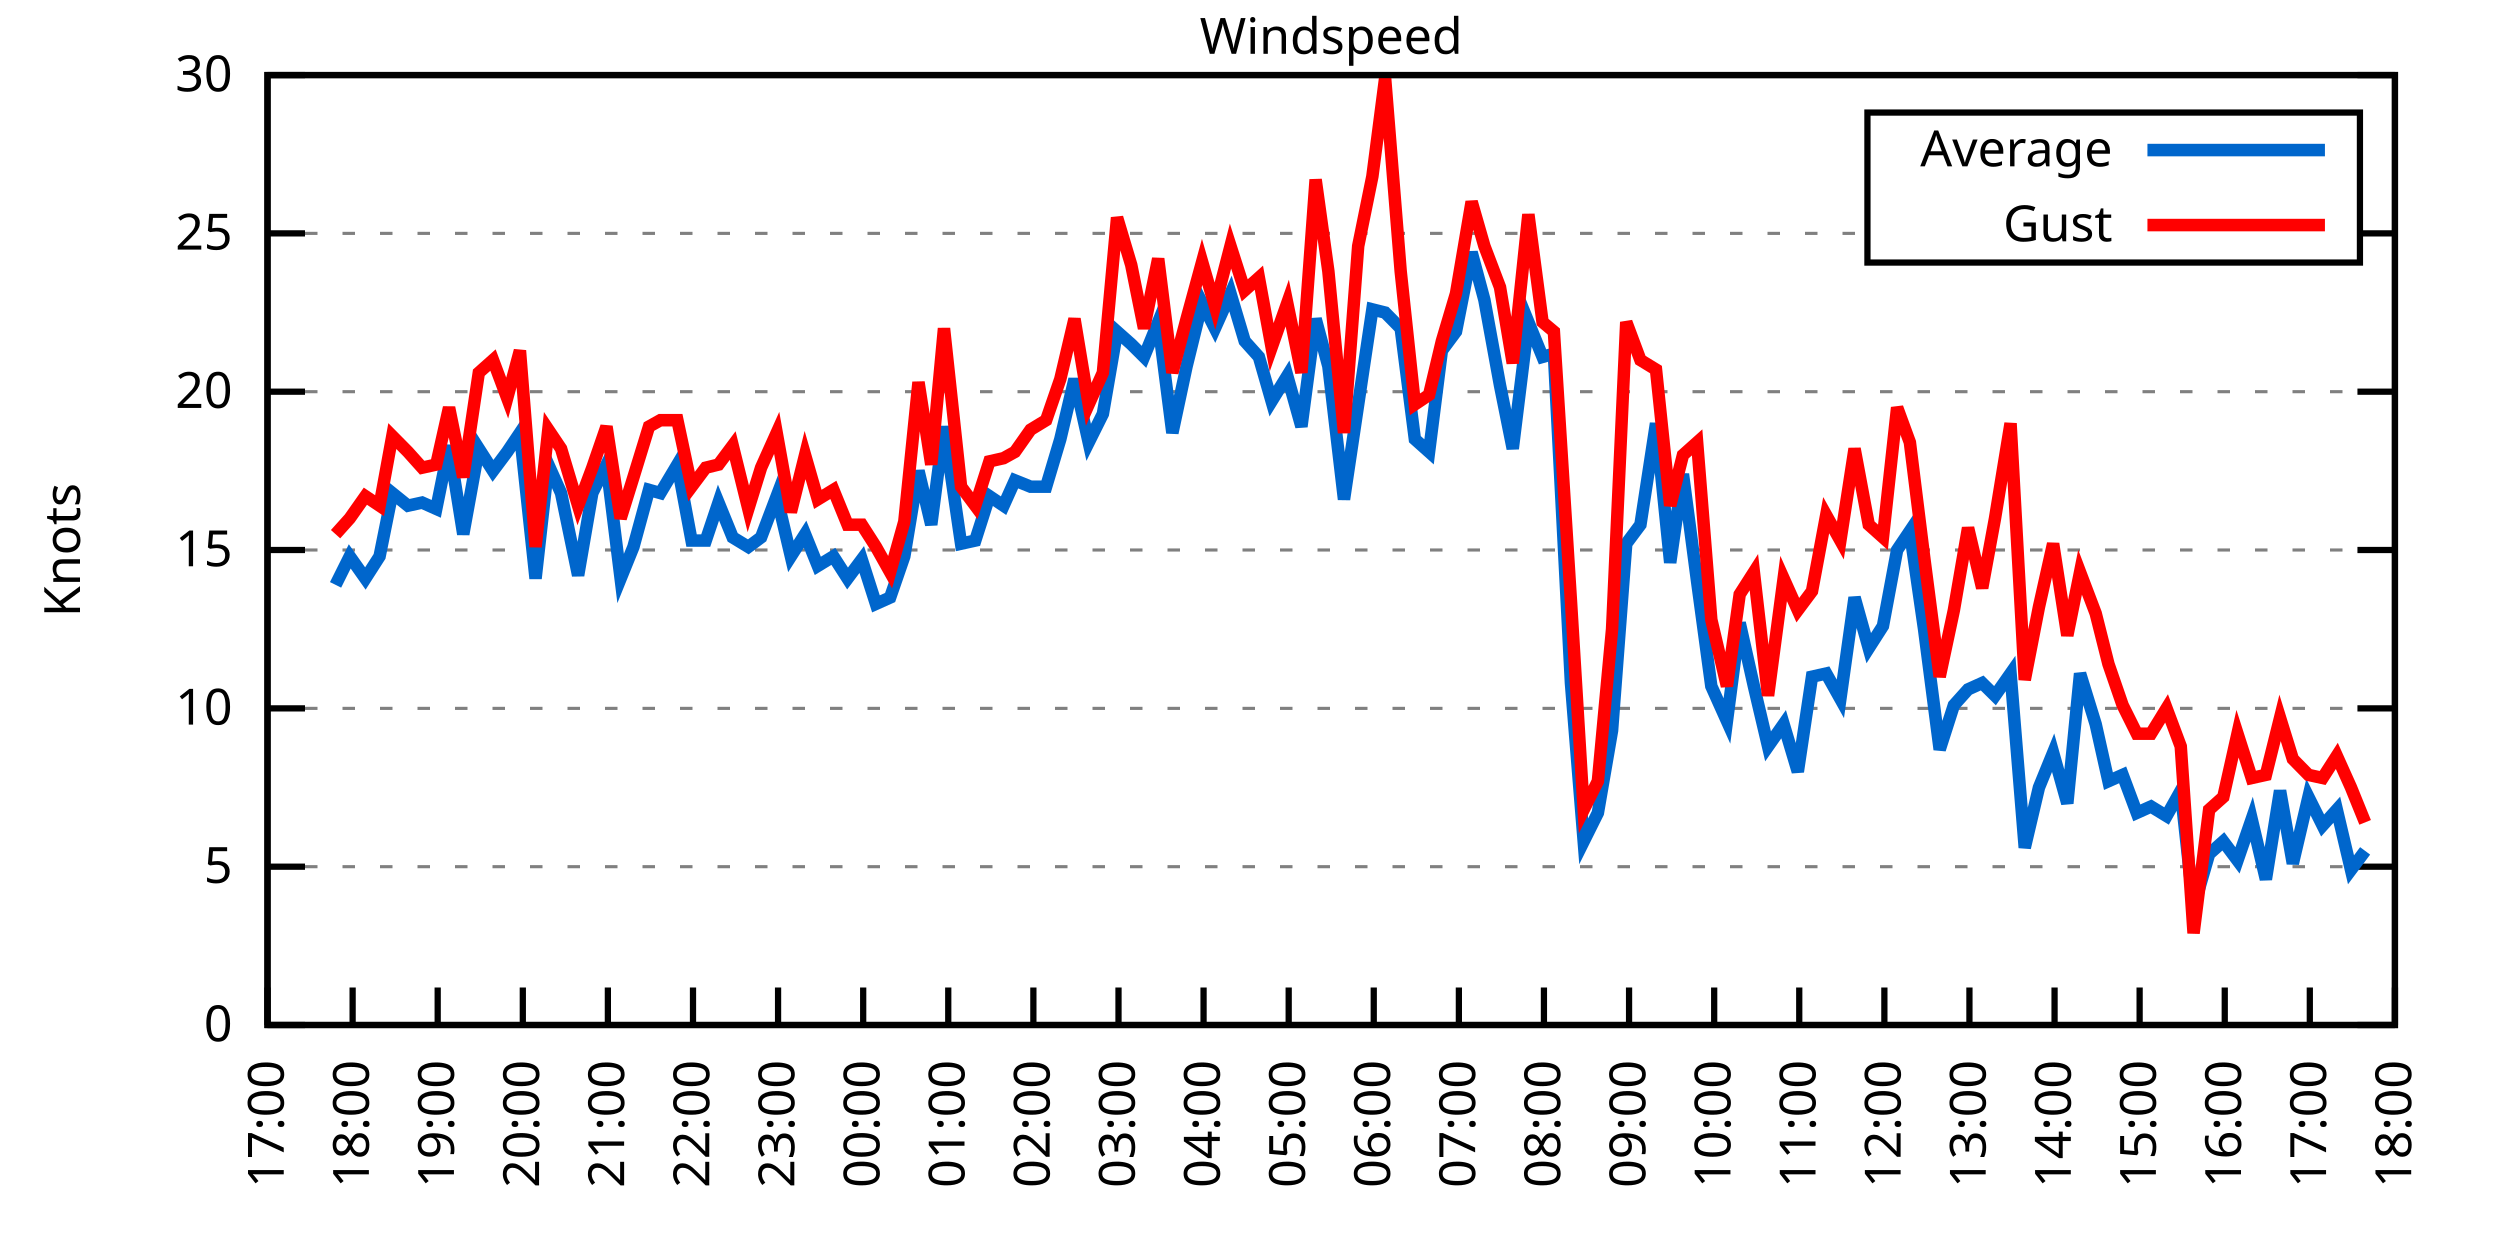
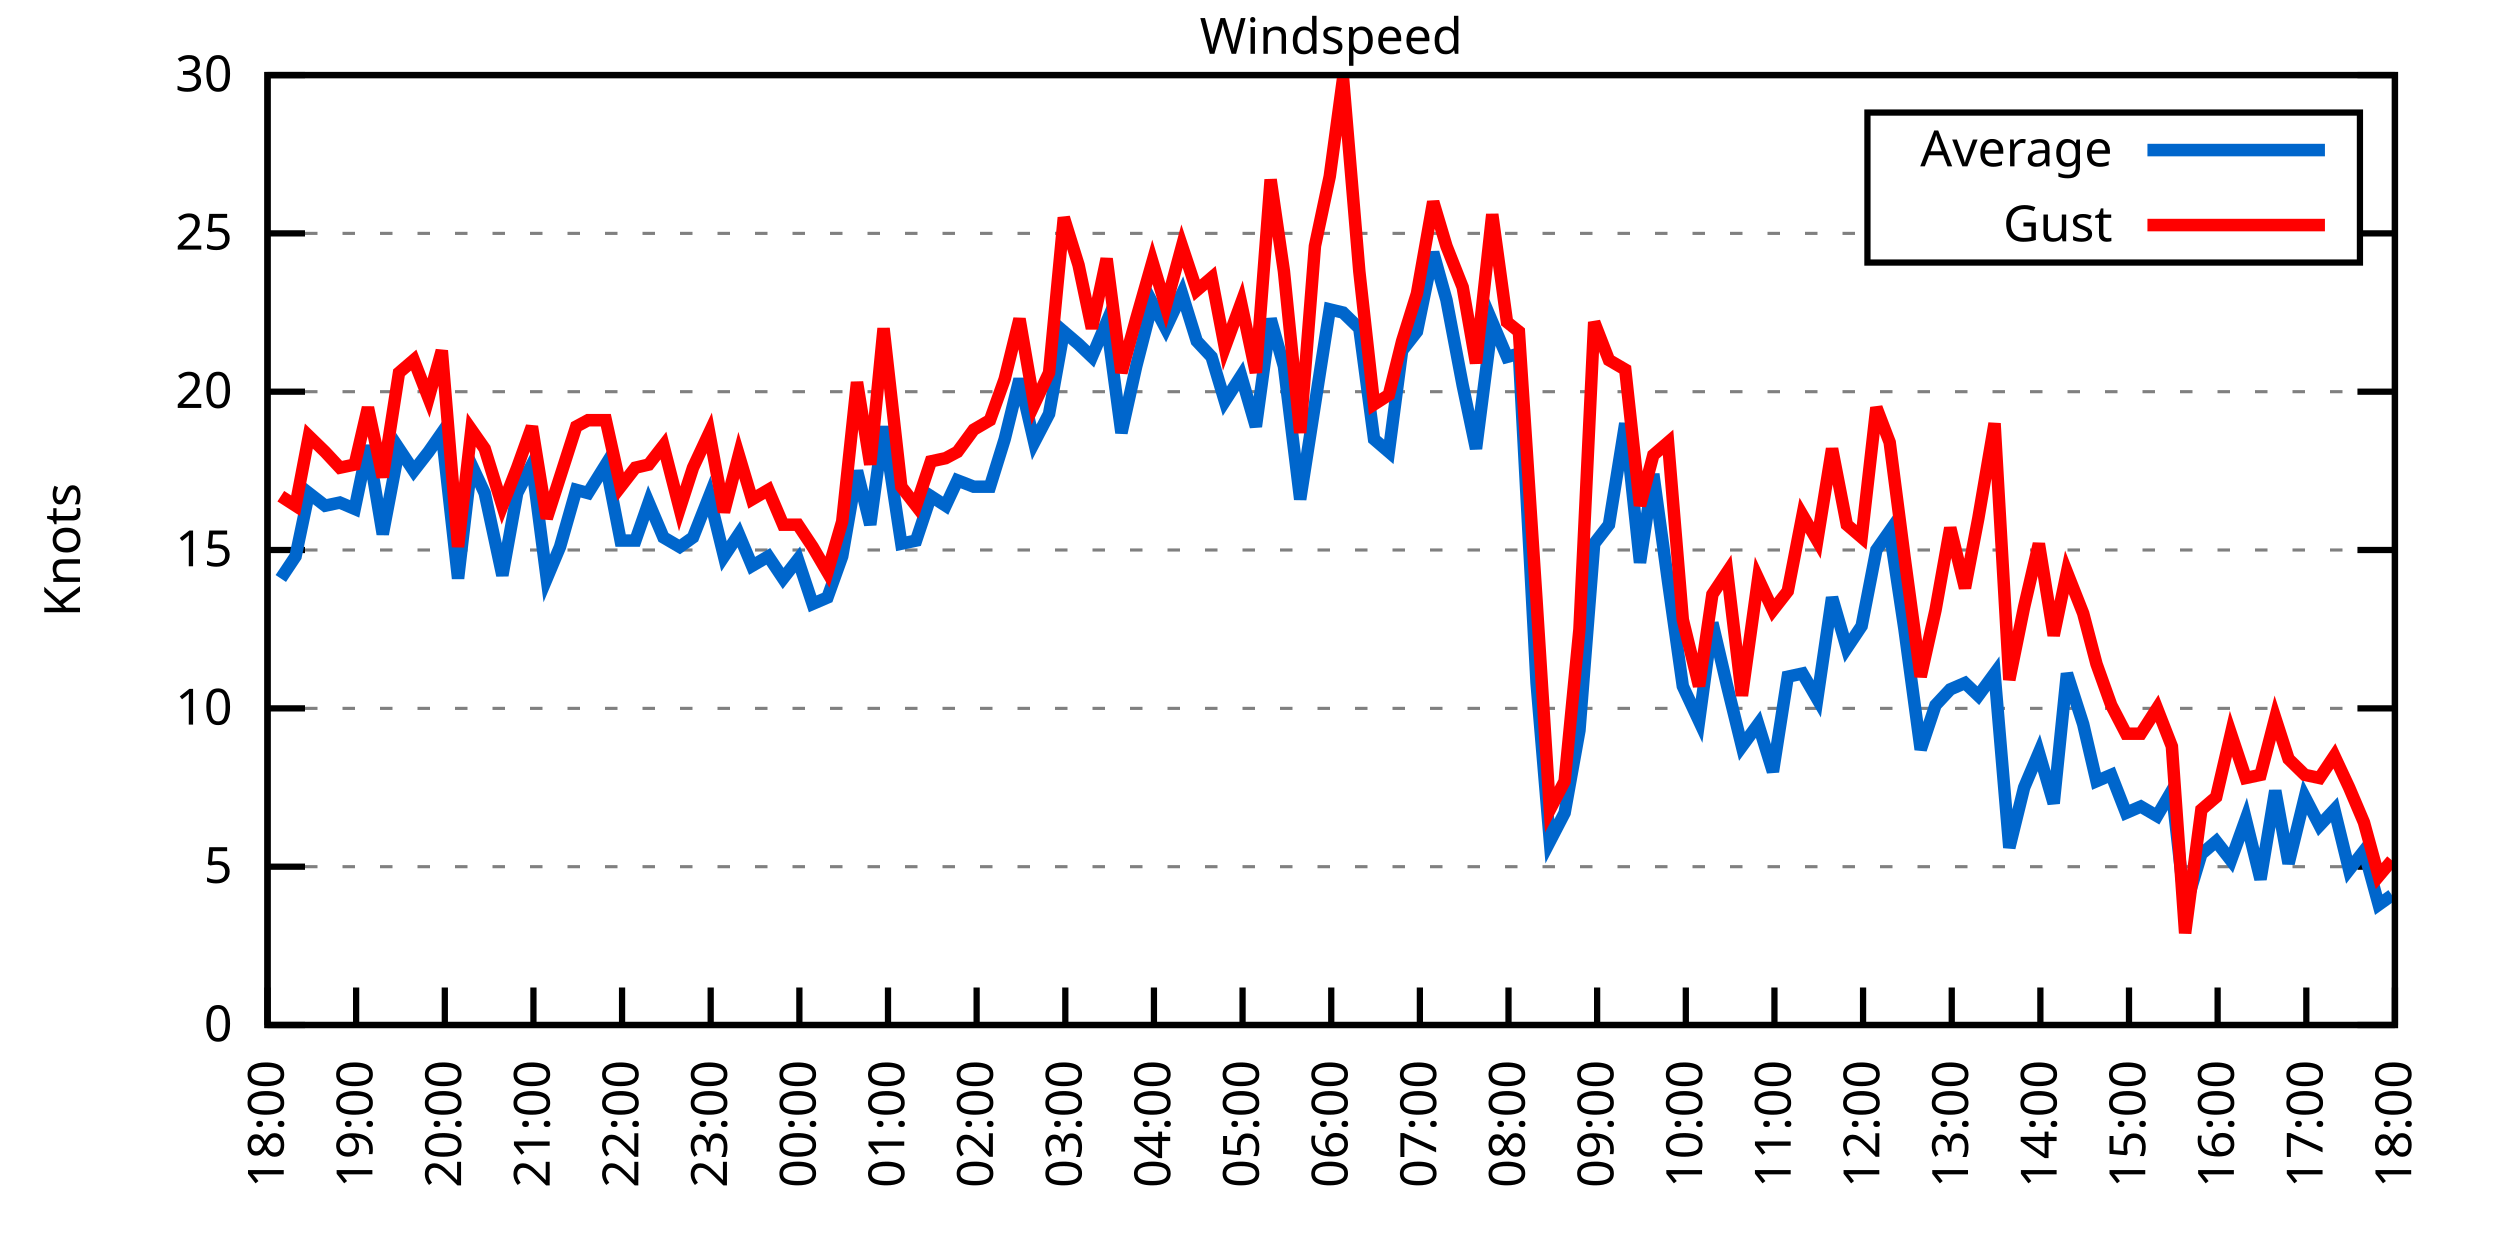
<svg xmlns="http://www.w3.org/2000/svg" xmlns:xlink="http://www.w3.org/1999/xlink" width="400" height="200" viewBox="0 0 400 200">
  <g id="gnuplot_canvas">
    <rect x="0" y="0" width="400" height="200" fill="none" />
    <defs>
      <circle id="gpDot" r="0.5" stroke-width="0.5" stroke="currentColor" />
      <path id="gpPt0" stroke-width="0.333" stroke="currentColor" d="M-1,0 h2 M0,-1 v2" />
      <path id="gpPt1" stroke-width="0.333" stroke="currentColor" d="M-1,-1 L1,1 M1,-1 L-1,1" />
      <path id="gpPt2" stroke-width="0.333" stroke="currentColor" d="M-1,0 L1,0 M0,-1 L0,1 M-1,-1 L1,1 M-1,1 L1,-1" />
      <rect id="gpPt3" stroke-width="0.333" stroke="currentColor" x="-1" y="-1" width="2" height="2" />
      <rect id="gpPt4" stroke-width="0.333" stroke="currentColor" fill="currentColor" x="-1" y="-1" width="2" height="2" />
      <circle id="gpPt5" stroke-width="0.333" stroke="currentColor" cx="0" cy="0" r="1" />
      <use xlink:href="#gpPt5" id="gpPt6" fill="currentColor" stroke="none" />
      <path id="gpPt7" stroke-width="0.333" stroke="currentColor" d="M0,-1.33 L-1.33,0.67 L1.33,0.67 z" />
      <use xlink:href="#gpPt7" id="gpPt8" fill="currentColor" stroke="none" />
      <use xlink:href="#gpPt7" id="gpPt9" stroke="currentColor" transform="rotate(180)" />
      <use xlink:href="#gpPt9" id="gpPt10" fill="currentColor" stroke="none" />
      <use xlink:href="#gpPt3" id="gpPt11" stroke="currentColor" transform="rotate(45)" />
      <use xlink:href="#gpPt11" id="gpPt12" fill="currentColor" stroke="none" />
      <path id="gpPt13" stroke-width="0.333" stroke="currentColor" d="M0,1.330 L1.265,0.411 L0.782,-1.067 L-0.782,-1.076 L-1.265,0.411 z" />
      <use xlink:href="#gpPt13" id="gpPt14" fill="currentColor" stroke="none" />
      <filter id="textbox" filterUnits="objectBoundingBox" x="0" y="0" height="1" width="1">
        <feFlood flood-color="white" flood-opacity="1" result="bgnd" />
        <feComposite in="SourceGraphic" in2="bgnd" operator="atop" />
      </filter>
      <filter id="greybox" filterUnits="objectBoundingBox" x="0" y="0" height="1" width="1">
        <feFlood flood-color="lightgrey" flood-opacity="1" result="grey" />
        <feComposite in="SourceGraphic" in2="grey" operator="atop" />
      </filter>
    </defs>
    <g fill="none" color="white" stroke="currentColor" stroke-width="1.00" stroke-linecap="butt" stroke-linejoin="miter">
</g>
    <g fill="none" color="black" stroke="currentColor" stroke-width="1.00" stroke-linecap="butt" stroke-linejoin="miter">
      <g stroke="none" shape-rendering="crispEdges">
        <polygon fill="rgb(255, 255, 255)" points="42.80,164.00 383.18,164.00 383.18,12.02 42.80,12.02 " />
      </g>
    </g>
    <g fill="none" color="black" stroke="currentColor" stroke-width="1.00" stroke-linecap="butt" stroke-linejoin="miter">
</g>
    <g fill="none" color="black" stroke="black" stroke-width="0.50" stroke-linecap="butt" stroke-linejoin="miter">
</g>
    <g fill="none" color="gray" stroke="currentColor" stroke-width="0.50" stroke-linecap="butt" stroke-linejoin="miter">
      <path stroke="gray" stroke-dasharray="2,4" class="gridline" d="M42.80,164.00 L383.19,164.00  " />
    </g>
    <g fill="none" color="gray" stroke="gray" stroke-width="1.00" stroke-linecap="butt" stroke-linejoin="miter">
</g>
    <g fill="none" color="black" stroke="currentColor" stroke-width="1.00" stroke-linecap="butt" stroke-linejoin="miter">
      <path stroke="black" d="M42.80,164.00 L48.80,164.00 M383.19,164.00 L377.19,164.00  " />
      <g transform="translate(37.20,166.60)" stroke="none" fill="black" font-family="Sans" font-size="8.00" text-anchor="end">
        <text>
          <tspan font-family="Sans"> 0</tspan>
        </text>
      </g>
    </g>
    <g fill="none" color="black" stroke="currentColor" stroke-width="1.00" stroke-linecap="butt" stroke-linejoin="miter">
</g>
    <g fill="none" color="black" stroke="black" stroke-width="0.50" stroke-linecap="butt" stroke-linejoin="miter">
</g>
    <g fill="none" color="gray" stroke="currentColor" stroke-width="0.50" stroke-linecap="butt" stroke-linejoin="miter">
      <path stroke="gray" stroke-dasharray="2,4" class="gridline" d="M42.80,138.67 L383.19,138.67  " />
    </g>
    <g fill="none" color="gray" stroke="gray" stroke-width="1.00" stroke-linecap="butt" stroke-linejoin="miter">
</g>
    <g fill="none" color="black" stroke="currentColor" stroke-width="1.00" stroke-linecap="butt" stroke-linejoin="miter">
      <path stroke="black" d="M42.80,138.67 L48.80,138.67 M383.19,138.67 L377.19,138.67  " />
      <g transform="translate(37.20,141.27)" stroke="none" fill="black" font-family="Sans" font-size="8.00" text-anchor="end">
        <text>
          <tspan font-family="Sans"> 5</tspan>
        </text>
      </g>
    </g>
    <g fill="none" color="black" stroke="currentColor" stroke-width="1.00" stroke-linecap="butt" stroke-linejoin="miter">
</g>
    <g fill="none" color="black" stroke="black" stroke-width="0.50" stroke-linecap="butt" stroke-linejoin="miter">
</g>
    <g fill="none" color="gray" stroke="currentColor" stroke-width="0.50" stroke-linecap="butt" stroke-linejoin="miter">
      <path stroke="gray" stroke-dasharray="2,4" class="gridline" d="M42.80,113.34 L383.19,113.34  " />
    </g>
    <g fill="none" color="gray" stroke="gray" stroke-width="1.00" stroke-linecap="butt" stroke-linejoin="miter">
</g>
    <g fill="none" color="black" stroke="currentColor" stroke-width="1.00" stroke-linecap="butt" stroke-linejoin="miter">
      <path stroke="black" d="M42.80,113.34 L48.80,113.34 M383.19,113.34 L377.19,113.34  " />
      <g transform="translate(37.20,115.94)" stroke="none" fill="black" font-family="Sans" font-size="8.00" text-anchor="end">
        <text>
          <tspan font-family="Sans"> 10</tspan>
        </text>
      </g>
    </g>
    <g fill="none" color="black" stroke="currentColor" stroke-width="1.00" stroke-linecap="butt" stroke-linejoin="miter">
</g>
    <g fill="none" color="black" stroke="black" stroke-width="0.50" stroke-linecap="butt" stroke-linejoin="miter">
</g>
    <g fill="none" color="gray" stroke="currentColor" stroke-width="0.50" stroke-linecap="butt" stroke-linejoin="miter">
      <path stroke="gray" stroke-dasharray="2,4" class="gridline" d="M42.80,88.00 L383.19,88.00  " />
    </g>
    <g fill="none" color="gray" stroke="gray" stroke-width="1.00" stroke-linecap="butt" stroke-linejoin="miter">
</g>
    <g fill="none" color="black" stroke="currentColor" stroke-width="1.00" stroke-linecap="butt" stroke-linejoin="miter">
      <path stroke="black" d="M42.80,88.00 L48.80,88.00 M383.19,88.00 L377.19,88.00  " />
      <g transform="translate(37.20,90.60)" stroke="none" fill="black" font-family="Sans" font-size="8.00" text-anchor="end">
        <text>
          <tspan font-family="Sans"> 15</tspan>
        </text>
      </g>
    </g>
    <g fill="none" color="black" stroke="currentColor" stroke-width="1.00" stroke-linecap="butt" stroke-linejoin="miter">
</g>
    <g fill="none" color="black" stroke="black" stroke-width="0.50" stroke-linecap="butt" stroke-linejoin="miter">
</g>
    <g fill="none" color="gray" stroke="currentColor" stroke-width="0.50" stroke-linecap="butt" stroke-linejoin="miter">
      <path stroke="gray" stroke-dasharray="2,4" class="gridline" d="M42.80,62.67 L383.19,62.67  " />
    </g>
    <g fill="none" color="gray" stroke="gray" stroke-width="1.00" stroke-linecap="butt" stroke-linejoin="miter">
</g>
    <g fill="none" color="black" stroke="currentColor" stroke-width="1.00" stroke-linecap="butt" stroke-linejoin="miter">
      <path stroke="black" d="M42.80,62.67 L48.80,62.67 M383.19,62.67 L377.19,62.67  " />
      <g transform="translate(37.20,65.27)" stroke="none" fill="black" font-family="Sans" font-size="8.00" text-anchor="end">
        <text>
          <tspan font-family="Sans"> 20</tspan>
        </text>
      </g>
    </g>
    <g fill="none" color="black" stroke="currentColor" stroke-width="1.00" stroke-linecap="butt" stroke-linejoin="miter">
</g>
    <g fill="none" color="black" stroke="black" stroke-width="0.50" stroke-linecap="butt" stroke-linejoin="miter">
</g>
    <g fill="none" color="gray" stroke="currentColor" stroke-width="0.50" stroke-linecap="butt" stroke-linejoin="miter">
      <path stroke="gray" stroke-dasharray="2,4" class="gridline" d="M42.80,37.34 L298.79,37.34 M377.59,37.34 L383.19,37.34  " />
    </g>
    <g fill="none" color="gray" stroke="gray" stroke-width="1.00" stroke-linecap="butt" stroke-linejoin="miter">
</g>
    <g fill="none" color="black" stroke="currentColor" stroke-width="1.00" stroke-linecap="butt" stroke-linejoin="miter">
      <path stroke="black" d="M42.80,37.34 L48.80,37.34 M383.19,37.34 L377.19,37.34  " />
      <g transform="translate(37.20,39.94)" stroke="none" fill="black" font-family="Sans" font-size="8.00" text-anchor="end">
        <text>
          <tspan font-family="Sans"> 25</tspan>
        </text>
      </g>
    </g>
    <g fill="none" color="black" stroke="currentColor" stroke-width="1.00" stroke-linecap="butt" stroke-linejoin="miter">
</g>
    <g fill="none" color="black" stroke="black" stroke-width="0.50" stroke-linecap="butt" stroke-linejoin="miter">
</g>
    <g fill="none" color="gray" stroke="currentColor" stroke-width="0.50" stroke-linecap="butt" stroke-linejoin="miter">
      <path stroke="gray" stroke-dasharray="2,4" class="gridline" d="M42.80,12.01 L383.19,12.01  " />
    </g>
    <g fill="none" color="gray" stroke="gray" stroke-width="1.00" stroke-linecap="butt" stroke-linejoin="miter">
</g>
    <g fill="none" color="black" stroke="currentColor" stroke-width="1.00" stroke-linecap="butt" stroke-linejoin="miter">
      <path stroke="black" d="M42.80,12.01 L48.80,12.01 M383.19,12.01 L377.19,12.01  " />
      <g transform="translate(37.20,14.61)" stroke="none" fill="black" font-family="Sans" font-size="8.00" text-anchor="end">
        <text>
          <tspan font-family="Sans"> 30</tspan>
        </text>
      </g>
    </g>
    <g fill="none" color="black" stroke="currentColor" stroke-width="1.00" stroke-linecap="butt" stroke-linejoin="miter">
      <path stroke="black" d="M42.80,164.00 L42.80,158.00  " />
      <g transform="translate(45.40,169.60) rotate(270.00)" stroke="none" fill="black" font-family="Sans" font-size="8.00" text-anchor="end">
        <text>
-           <tspan font-family="Sans">17:00</tspan>
-         </text>
-       </g>
-     </g>
-     <g fill="none" color="black" stroke="currentColor" stroke-width="1.00" stroke-linecap="butt" stroke-linejoin="miter">
-       <path stroke="black" d="M56.42,164.00 L56.42,158.00  " />
-       <g transform="translate(59.02,169.60) rotate(270.00)" stroke="none" fill="black" font-family="Sans" font-size="8.00" text-anchor="end">
-         <text>
          <tspan font-family="Sans">18:00</tspan>
        </text>
      </g>
    </g>
    <g fill="none" color="black" stroke="currentColor" stroke-width="1.00" stroke-linecap="butt" stroke-linejoin="miter">
-       <path stroke="black" d="M70.03,164.00 L70.03,158.00  " />
-       <g transform="translate(72.63,169.60) rotate(270.00)" stroke="none" fill="black" font-family="Sans" font-size="8.00" text-anchor="end">
+       <path stroke="black" d="M56.98,164.00 L56.98,158.00  " />
+       <g transform="translate(59.58,169.60) rotate(270.00)" stroke="none" fill="black" font-family="Sans" font-size="8.00" text-anchor="end">
        <text>
          <tspan font-family="Sans">19:00</tspan>
        </text>
      </g>
    </g>
    <g fill="none" color="black" stroke="currentColor" stroke-width="1.00" stroke-linecap="butt" stroke-linejoin="miter">
-       <path stroke="black" d="M83.65,164.00 L83.65,158.00  " />
-       <g transform="translate(86.25,169.60) rotate(270.00)" stroke="none" fill="black" font-family="Sans" font-size="8.00" text-anchor="end">
+       <path stroke="black" d="M71.17,164.00 L71.17,158.00  " />
+       <g transform="translate(73.77,169.60) rotate(270.00)" stroke="none" fill="black" font-family="Sans" font-size="8.00" text-anchor="end">
        <text>
          <tspan font-family="Sans">20:00</tspan>
        </text>
      </g>
    </g>
    <g fill="none" color="black" stroke="currentColor" stroke-width="1.00" stroke-linecap="butt" stroke-linejoin="miter">
-       <path stroke="black" d="M97.26,164.00 L97.26,158.00  " />
-       <g transform="translate(99.86,169.60) rotate(270.00)" stroke="none" fill="black" font-family="Sans" font-size="8.00" text-anchor="end">
+       <path stroke="black" d="M85.35,164.00 L85.35,158.00  " />
+       <g transform="translate(87.95,169.60) rotate(270.00)" stroke="none" fill="black" font-family="Sans" font-size="8.00" text-anchor="end">
        <text>
          <tspan font-family="Sans">21:00</tspan>
        </text>
      </g>
    </g>
    <g fill="none" color="black" stroke="currentColor" stroke-width="1.00" stroke-linecap="butt" stroke-linejoin="miter">
-       <path stroke="black" d="M110.88,164.00 L110.88,158.00  " />
-       <g transform="translate(113.48,169.60) rotate(270.00)" stroke="none" fill="black" font-family="Sans" font-size="8.00" text-anchor="end">
+       <path stroke="black" d="M99.53,164.00 L99.53,158.00  " />
+       <g transform="translate(102.13,169.60) rotate(270.00)" stroke="none" fill="black" font-family="Sans" font-size="8.00" text-anchor="end">
        <text>
          <tspan font-family="Sans">22:00</tspan>
        </text>
      </g>
    </g>
    <g fill="none" color="black" stroke="currentColor" stroke-width="1.00" stroke-linecap="butt" stroke-linejoin="miter">
-       <path stroke="black" d="M124.49,164.00 L124.49,158.00  " />
-       <g transform="translate(127.09,169.60) rotate(270.00)" stroke="none" fill="black" font-family="Sans" font-size="8.00" text-anchor="end">
+       <path stroke="black" d="M113.71,164.00 L113.71,158.00  " />
+       <g transform="translate(116.31,169.60) rotate(270.00)" stroke="none" fill="black" font-family="Sans" font-size="8.00" text-anchor="end">
        <text>
          <tspan font-family="Sans">23:00</tspan>
        </text>
      </g>
    </g>
    <g fill="none" color="black" stroke="currentColor" stroke-width="1.00" stroke-linecap="butt" stroke-linejoin="miter">
-       <path stroke="black" d="M138.11,164.00 L138.11,158.00  " />
-       <g transform="translate(140.71,169.60) rotate(270.00)" stroke="none" fill="black" font-family="Sans" font-size="8.00" text-anchor="end">
+       <path stroke="black" d="M127.90,164.00 L127.90,158.00  " />
+       <g transform="translate(130.50,169.60) rotate(270.00)" stroke="none" fill="black" font-family="Sans" font-size="8.00" text-anchor="end">
        <text>
          <tspan font-family="Sans">00:00</tspan>
        </text>
      </g>
    </g>
    <g fill="none" color="black" stroke="currentColor" stroke-width="1.00" stroke-linecap="butt" stroke-linejoin="miter">
-       <path stroke="black" d="M151.72,164.00 L151.72,158.00  " />
-       <g transform="translate(154.32,169.60) rotate(270.00)" stroke="none" fill="black" font-family="Sans" font-size="8.00" text-anchor="end">
+       <path stroke="black" d="M142.08,164.00 L142.08,158.00  " />
+       <g transform="translate(144.68,169.60) rotate(270.00)" stroke="none" fill="black" font-family="Sans" font-size="8.00" text-anchor="end">
        <text>
          <tspan font-family="Sans">01:00</tspan>
        </text>
      </g>
    </g>
    <g fill="none" color="black" stroke="currentColor" stroke-width="1.00" stroke-linecap="butt" stroke-linejoin="miter">
-       <path stroke="black" d="M165.34,164.00 L165.34,158.00  " />
-       <g transform="translate(167.94,169.60) rotate(270.00)" stroke="none" fill="black" font-family="Sans" font-size="8.00" text-anchor="end">
+       <path stroke="black" d="M156.26,164.00 L156.26,158.00  " />
+       <g transform="translate(158.86,169.60) rotate(270.00)" stroke="none" fill="black" font-family="Sans" font-size="8.00" text-anchor="end">
        <text>
          <tspan font-family="Sans">02:00</tspan>
        </text>
      </g>
    </g>
    <g fill="none" color="black" stroke="currentColor" stroke-width="1.00" stroke-linecap="butt" stroke-linejoin="miter">
-       <path stroke="black" d="M178.96,164.00 L178.96,158.00  " />
-       <g transform="translate(181.56,169.60) rotate(270.00)" stroke="none" fill="black" font-family="Sans" font-size="8.00" text-anchor="end">
+       <path stroke="black" d="M170.45,164.00 L170.45,158.00  " />
+       <g transform="translate(173.05,169.60) rotate(270.00)" stroke="none" fill="black" font-family="Sans" font-size="8.00" text-anchor="end">
        <text>
          <tspan font-family="Sans">03:00</tspan>
        </text>
      </g>
    </g>
    <g fill="none" color="black" stroke="currentColor" stroke-width="1.00" stroke-linecap="butt" stroke-linejoin="miter">
-       <path stroke="black" d="M192.57,164.00 L192.57,158.00  " />
-       <g transform="translate(195.17,169.60) rotate(270.00)" stroke="none" fill="black" font-family="Sans" font-size="8.00" text-anchor="end">
+       <path stroke="black" d="M184.63,164.00 L184.63,158.00  " />
+       <g transform="translate(187.23,169.60) rotate(270.00)" stroke="none" fill="black" font-family="Sans" font-size="8.00" text-anchor="end">
        <text>
          <tspan font-family="Sans">04:00</tspan>
        </text>
      </g>
    </g>
    <g fill="none" color="black" stroke="currentColor" stroke-width="1.00" stroke-linecap="butt" stroke-linejoin="miter">
-       <path stroke="black" d="M206.19,164.00 L206.19,158.00  " />
-       <g transform="translate(208.79,169.60) rotate(270.00)" stroke="none" fill="black" font-family="Sans" font-size="8.00" text-anchor="end">
+       <path stroke="black" d="M198.81,164.00 L198.81,158.00  " />
+       <g transform="translate(201.41,169.60) rotate(270.00)" stroke="none" fill="black" font-family="Sans" font-size="8.00" text-anchor="end">
        <text>
          <tspan font-family="Sans">05:00</tspan>
        </text>
      </g>
    </g>
    <g fill="none" color="black" stroke="currentColor" stroke-width="1.00" stroke-linecap="butt" stroke-linejoin="miter">
-       <path stroke="black" d="M219.80,164.00 L219.80,158.00  " />
-       <g transform="translate(222.40,169.60) rotate(270.00)" stroke="none" fill="black" font-family="Sans" font-size="8.00" text-anchor="end">
+       <path stroke="black" d="M213.00,164.00 L213.00,158.00  " />
+       <g transform="translate(215.60,169.60) rotate(270.00)" stroke="none" fill="black" font-family="Sans" font-size="8.00" text-anchor="end">
        <text>
          <tspan font-family="Sans">06:00</tspan>
        </text>
      </g>
    </g>
    <g fill="none" color="black" stroke="currentColor" stroke-width="1.00" stroke-linecap="butt" stroke-linejoin="miter">
-       <path stroke="black" d="M233.42,164.00 L233.42,158.00  " />
-       <g transform="translate(236.02,169.60) rotate(270.00)" stroke="none" fill="black" font-family="Sans" font-size="8.00" text-anchor="end">
+       <path stroke="black" d="M227.18,164.00 L227.18,158.00  " />
+       <g transform="translate(229.78,169.60) rotate(270.00)" stroke="none" fill="black" font-family="Sans" font-size="8.00" text-anchor="end">
        <text>
          <tspan font-family="Sans">07:00</tspan>
        </text>
      </g>
    </g>
    <g fill="none" color="black" stroke="currentColor" stroke-width="1.00" stroke-linecap="butt" stroke-linejoin="miter">
-       <path stroke="black" d="M247.03,164.00 L247.03,158.00  " />
-       <g transform="translate(249.63,169.60) rotate(270.00)" stroke="none" fill="black" font-family="Sans" font-size="8.00" text-anchor="end">
+       <path stroke="black" d="M241.36,164.00 L241.36,158.00  " />
+       <g transform="translate(243.96,169.60) rotate(270.00)" stroke="none" fill="black" font-family="Sans" font-size="8.00" text-anchor="end">
        <text>
          <tspan font-family="Sans">08:00</tspan>
        </text>
      </g>
    </g>
    <g fill="none" color="black" stroke="currentColor" stroke-width="1.00" stroke-linecap="butt" stroke-linejoin="miter">
-       <path stroke="black" d="M260.65,164.00 L260.65,158.00  " />
-       <g transform="translate(263.25,169.60) rotate(270.00)" stroke="none" fill="black" font-family="Sans" font-size="8.00" text-anchor="end">
+       <path stroke="black" d="M255.54,164.00 L255.54,158.00  " />
+       <g transform="translate(258.14,169.60) rotate(270.00)" stroke="none" fill="black" font-family="Sans" font-size="8.00" text-anchor="end">
        <text>
          <tspan font-family="Sans">09:00</tspan>
        </text>
      </g>
    </g>
    <g fill="none" color="black" stroke="currentColor" stroke-width="1.00" stroke-linecap="butt" stroke-linejoin="miter">
-       <path stroke="black" d="M274.27,164.00 L274.27,158.00  " />
-       <g transform="translate(276.87,169.60) rotate(270.00)" stroke="none" fill="black" font-family="Sans" font-size="8.00" text-anchor="end">
+       <path stroke="black" d="M269.73,164.00 L269.73,158.00  " />
+       <g transform="translate(272.33,169.60) rotate(270.00)" stroke="none" fill="black" font-family="Sans" font-size="8.00" text-anchor="end">
        <text>
          <tspan font-family="Sans">10:00</tspan>
        </text>
      </g>
    </g>
    <g fill="none" color="black" stroke="currentColor" stroke-width="1.00" stroke-linecap="butt" stroke-linejoin="miter">
-       <path stroke="black" d="M287.88,164.00 L287.88,158.00  " />
-       <g transform="translate(290.48,169.60) rotate(270.00)" stroke="none" fill="black" font-family="Sans" font-size="8.00" text-anchor="end">
+       <path stroke="black" d="M283.91,164.00 L283.91,158.00  " />
+       <g transform="translate(286.51,169.60) rotate(270.00)" stroke="none" fill="black" font-family="Sans" font-size="8.00" text-anchor="end">
        <text>
          <tspan font-family="Sans">11:00</tspan>
        </text>
      </g>
    </g>
    <g fill="none" color="black" stroke="currentColor" stroke-width="1.00" stroke-linecap="butt" stroke-linejoin="miter">
-       <path stroke="black" d="M301.50,164.00 L301.50,158.00  " />
-       <g transform="translate(304.10,169.60) rotate(270.00)" stroke="none" fill="black" font-family="Sans" font-size="8.00" text-anchor="end">
+       <path stroke="black" d="M298.09,164.00 L298.09,158.00  " />
+       <g transform="translate(300.69,169.60) rotate(270.00)" stroke="none" fill="black" font-family="Sans" font-size="8.00" text-anchor="end">
        <text>
          <tspan font-family="Sans">12:00</tspan>
        </text>
      </g>
    </g>
    <g fill="none" color="black" stroke="currentColor" stroke-width="1.00" stroke-linecap="butt" stroke-linejoin="miter">
-       <path stroke="black" d="M315.11,164.00 L315.11,158.00  " />
-       <g transform="translate(317.71,169.60) rotate(270.00)" stroke="none" fill="black" font-family="Sans" font-size="8.00" text-anchor="end">
+       <path stroke="black" d="M312.28,164.00 L312.28,158.00  " />
+       <g transform="translate(314.88,169.60) rotate(270.00)" stroke="none" fill="black" font-family="Sans" font-size="8.00" text-anchor="end">
        <text>
          <tspan font-family="Sans">13:00</tspan>
        </text>
      </g>
    </g>
    <g fill="none" color="black" stroke="currentColor" stroke-width="1.00" stroke-linecap="butt" stroke-linejoin="miter">
-       <path stroke="black" d="M328.73,164.00 L328.73,158.00  " />
-       <g transform="translate(331.33,169.60) rotate(270.00)" stroke="none" fill="black" font-family="Sans" font-size="8.00" text-anchor="end">
+       <path stroke="black" d="M326.46,164.00 L326.46,158.00  " />
+       <g transform="translate(329.06,169.60) rotate(270.00)" stroke="none" fill="black" font-family="Sans" font-size="8.00" text-anchor="end">
        <text>
          <tspan font-family="Sans">14:00</tspan>
        </text>
      </g>
    </g>
    <g fill="none" color="black" stroke="currentColor" stroke-width="1.00" stroke-linecap="butt" stroke-linejoin="miter">
-       <path stroke="black" d="M342.34,164.00 L342.34,158.00  " />
-       <g transform="translate(344.94,169.60) rotate(270.00)" stroke="none" fill="black" font-family="Sans" font-size="8.00" text-anchor="end">
+       <path stroke="black" d="M340.64,164.00 L340.64,158.00  " />
+       <g transform="translate(343.24,169.60) rotate(270.00)" stroke="none" fill="black" font-family="Sans" font-size="8.00" text-anchor="end">
        <text>
          <tspan font-family="Sans">15:00</tspan>
        </text>
      </g>
    </g>
    <g fill="none" color="black" stroke="currentColor" stroke-width="1.00" stroke-linecap="butt" stroke-linejoin="miter">
-       <path stroke="black" d="M355.96,164.00 L355.96,158.00  " />
-       <g transform="translate(358.56,169.60) rotate(270.00)" stroke="none" fill="black" font-family="Sans" font-size="8.00" text-anchor="end">
+       <path stroke="black" d="M354.82,164.00 L354.82,158.00  " />
+       <g transform="translate(357.42,169.60) rotate(270.00)" stroke="none" fill="black" font-family="Sans" font-size="8.00" text-anchor="end">
        <text>
          <tspan font-family="Sans">16:00</tspan>
        </text>
      </g>
    </g>
    <g fill="none" color="black" stroke="currentColor" stroke-width="1.00" stroke-linecap="butt" stroke-linejoin="miter">
-       <path stroke="black" d="M369.57,164.00 L369.57,158.00  " />
-       <g transform="translate(372.17,169.60) rotate(270.00)" stroke="none" fill="black" font-family="Sans" font-size="8.00" text-anchor="end">
+       <path stroke="black" d="M369.01,164.00 L369.01,158.00  " />
+       <g transform="translate(371.61,169.60) rotate(270.00)" stroke="none" fill="black" font-family="Sans" font-size="8.00" text-anchor="end">
        <text>
          <tspan font-family="Sans">17:00</tspan>
        </text>
      </g>
    </g>
    <g fill="none" color="black" stroke="currentColor" stroke-width="1.00" stroke-linecap="butt" stroke-linejoin="miter">
      <path stroke="black" d="M383.19,164.00 L383.19,158.00  " />
      <g transform="translate(385.79,169.60) rotate(270.00)" stroke="none" fill="black" font-family="Sans" font-size="8.00" text-anchor="end">
        <text>
          <tspan font-family="Sans">18:00</tspan>
        </text>
      </g>
    </g>
    <g fill="none" color="black" stroke="currentColor" stroke-width="1.00" stroke-linecap="butt" stroke-linejoin="miter">
</g>
    <g fill="none" color="black" stroke="currentColor" stroke-width="1.00" stroke-linecap="butt" stroke-linejoin="miter">
      <path stroke="black" d="M42.80,12.01 L42.80,164.00 L383.19,164.00 L383.19,12.01 L42.80,12.01 Z  " />
    </g>
    <g fill="none" color="black" stroke="currentColor" stroke-width="1.00" stroke-linecap="butt" stroke-linejoin="miter">
</g>
    <g fill="none" color="black" stroke="currentColor" stroke-width="1.00" stroke-linecap="butt" stroke-linejoin="miter">
      <path stroke="black" d="M298.79,42.01 L298.79,18.01 L377.59,18.01 L377.59,42.01 L298.79,42.01 Z  " />
    </g>
    <g id="Windspeed_plot_1">
      <g fill="none" color="white" stroke="black" stroke-width="2.00" stroke-linecap="butt" stroke-linejoin="miter">
</g>
      <g fill="none" color="black" stroke="currentColor" stroke-width="2.00" stroke-linecap="butt" stroke-linejoin="miter">
        <g transform="translate(337.99,26.61)" stroke="none" fill="black" font-family="Sans" font-size="8.00" text-anchor="end">
          <text>
            <tspan font-family="Sans">Average</tspan>
          </text>
        </g>
      </g>
      <g fill="none" color="black" stroke="currentColor" stroke-width="2.00" stroke-linecap="butt" stroke-linejoin="miter">
-         <path stroke="rgb(  0, 102, 204)" d="M343.59,24.01 L371.99,24.01 M53.69,93.58 L55.96,89.02 L58.46,92.56 L60.73,89.02 L62.77,78.89 L65.27,80.91   L67.54,80.41 L69.80,81.42 L71.85,71.29 L74.12,85.47 L76.61,71.79 L78.88,75.34 L81.15,72.30 L83.19,69.26   L85.69,92.56 L87.73,74.33 L89.77,78.89 L92.50,92.06 L94.77,78.89 L97.04,74.33 L99.30,92.56 L101.35,87.50   L103.84,78.38 L105.66,78.89 L108.38,74.33 L110.65,86.49 L112.92,86.49 L114.96,80.41 L117.23,85.98 L119.73,87.50   L121.77,85.98 L124.27,79.39 L126.54,89.02 L128.81,85.47 L130.85,90.54 L133.34,89.02 L135.61,92.56 L137.88,89.52   L140.15,96.62 L142.42,95.60 L144.69,89.02 L146.96,75.34 L149.00,83.95 L151.04,68.25 L153.77,86.99 L156.04,86.49   L158.31,79.39 L160.57,80.91 L162.39,76.86 L164.89,77.87 L167.38,77.87 L169.65,70.27 L171.92,60.65 L174.19,70.78   L176.46,66.22 L178.73,53.05 L181.00,55.07 L183.04,57.10 L185.31,51.53 L187.58,69.26 L189.85,58.62 L192.34,48.49   L194.39,52.54 L196.88,46.97 L199.15,54.57 L201.42,57.10 L203.46,64.19 L205.96,60.14 L208.23,68.25 L210.50,51.02   L212.54,58.62 L215.04,79.90 L217.31,64.70 L219.58,49.50 L221.62,50.01 L224.11,52.54 L226.38,70.27 L228.65,72.30   L230.70,56.09 L232.96,53.05 L235.46,40.38 L237.50,47.98 L240.00,61.66 L242.04,71.79 L244.54,51.53 L246.81,57.10   L248.62,56.59 L251.35,109.28 L253.39,134.62 L255.66,130.06 L257.93,116.88 L260.20,86.99 L262.47,83.95 L264.96,67.74   L267.23,90.03 L269.27,75.85 L271.54,93.07 L273.81,109.79 L276.31,115.36 L278.35,99.66 L280.62,109.79 L282.89,119.42   L285.38,115.87 L287.65,123.47 L289.92,108.27 L292.19,107.76 L294.46,111.82 L296.73,95.60 L299.00,103.71 L301.27,100.16   L303.54,88.00 L305.58,84.97 L307.85,100.67 L310.35,119.92 L312.62,112.83 L314.89,110.30 L317.15,109.28 L319.20,111.31   L321.69,107.76 L323.96,135.63 L326.23,126.00 L328.50,120.43 L330.77,128.54 L332.81,107.76 L335.31,115.87 L337.35,124.99   L339.62,123.98 L341.89,130.06 L344.16,129.04 L346.65,130.56 L348.92,126.51 L350.97,145.25 L353.46,136.64 L355.73,134.62   L358.00,137.66 L360.27,131.07 L362.54,140.69 L364.81,126.51 L366.85,138.16 L369.35,127.52 L371.62,132.08 L373.89,129.55   L376.16,139.17 L378.42,136.14  " />
+         <path stroke="rgb(  0, 102, 204)" d="M343.59,24.01 L371.99,24.01 M44.93,92.56 L47.29,89.02 L49.42,78.89 L52.02,80.91 L54.38,80.41 L56.75,81.42   L58.87,71.29 L61.24,85.47 L63.84,71.79 L66.20,75.34 L68.57,72.30 L70.69,69.26 L73.29,92.56 L75.42,74.33   L77.55,78.89 L80.38,92.06 L82.75,78.89 L85.11,74.33 L87.48,92.56 L89.60,87.50 L92.20,78.38 L94.09,78.89   L96.93,74.33 L99.30,86.49 L101.66,86.49 L103.79,80.41 L106.15,85.98 L108.75,87.50 L110.88,85.98 L113.48,79.39   L115.84,89.02 L118.21,85.47 L120.33,90.54 L122.93,89.02 L125.30,92.56 L127.66,89.52 L130.02,96.62 L132.39,95.60   L134.75,89.02 L137.12,75.34 L139.24,83.95 L141.37,68.25 L144.21,86.99 L146.57,86.49 L148.94,79.39 L151.30,80.91   L153.19,76.86 L155.79,77.87 L158.39,77.87 L160.75,70.27 L163.12,60.65 L165.48,70.78 L167.85,66.22 L170.21,53.05   L172.57,55.07 L174.70,57.10 L177.06,51.53 L179.43,69.26 L181.79,58.62 L184.39,48.49 L186.52,52.54 L189.12,46.97   L191.48,54.57 L193.85,57.10 L195.98,64.19 L198.58,60.14 L200.94,68.25 L203.30,51.02 L205.43,58.62 L208.03,79.90   L210.39,64.70 L212.76,49.50 L214.89,50.01 L217.49,52.54 L219.85,70.27 L222.21,72.30 L224.34,56.09 L226.71,53.05   L229.31,40.38 L231.43,47.98 L234.03,61.66 L236.16,71.79 L238.76,51.53 L241.12,57.10 L243.02,56.59 L245.85,109.28   L247.98,134.62 L250.34,130.06 L252.71,116.88 L255.07,86.99 L257.43,83.95 L260.04,67.74 L262.40,90.03 L264.53,75.85   L266.89,93.07 L269.25,109.79 L271.85,115.36 L273.98,99.66 L276.35,109.79 L278.71,119.42 L281.31,115.87 L283.67,123.47   L286.04,108.27 L288.40,107.76 L290.76,111.82 L293.13,95.60 L295.49,103.71 L297.86,100.16 L300.22,88.00 L302.35,84.97   L304.71,100.67 L307.31,119.92 L309.68,112.83 L312.04,110.30 L314.40,109.28 L316.53,111.31 L319.13,107.76 L321.49,135.63   L323.86,126.00 L326.22,120.43 L328.59,128.54 L330.71,107.76 L333.31,115.87 L335.44,124.99 L337.80,123.98 L340.17,130.06   L342.53,129.04 L345.13,130.56 L347.50,126.51 L349.62,145.25 L352.22,136.64 L354.59,134.62 L356.95,137.66 L359.32,131.07   L361.68,140.69 L364.04,126.51 L366.17,138.16 L368.77,127.52 L371.13,132.08 L373.50,129.55 L375.86,139.17 L378.23,136.14   L380.59,144.75 L382.72,143.23  " />
      </g>
    </g>
    <g id="Windspeed_plot_2">
      <g fill="none" color="black" stroke="currentColor" stroke-width="2.00" stroke-linecap="butt" stroke-linejoin="miter">
        <g transform="translate(337.99,38.61)" stroke="none" fill="black" font-family="Sans" font-size="8.00" text-anchor="end">
          <text>
            <tspan font-family="Sans">Gust</tspan>
          </text>
        </g>
      </g>
      <g fill="none" color="black" stroke="currentColor" stroke-width="2.00" stroke-linecap="butt" stroke-linejoin="miter">
-         <path stroke="rgb(255,   0,   0)" d="M343.59,36.01 L371.99,36.01 M53.69,85.47 L55.96,82.94 L58.46,79.39 L60.73,80.91 L62.77,69.77 L65.27,72.30   L67.54,74.83 L69.80,74.33 L71.85,65.21 L74.12,76.35 L76.61,59.63 L78.88,57.61 L81.15,63.69 L83.19,56.09   L85.69,87.50 L87.73,68.75 L89.77,71.79 L92.50,80.91 L94.77,74.83 L97.04,68.25 L99.30,82.94 L101.35,76.35   L103.84,68.25 L105.66,67.23 L108.38,67.23 L110.65,77.87 L112.92,74.83 L114.96,74.33 L117.23,71.29 L119.73,81.42   L121.77,74.83 L124.27,69.26 L126.54,81.93 L128.81,72.81 L130.85,79.90 L133.34,78.38 L135.61,83.95 L137.88,83.95   L140.15,87.50 L142.42,91.55 L144.69,83.45 L146.96,61.15 L149.00,74.33 L151.04,52.54 L153.77,77.87 L156.04,80.91   L158.31,73.82 L160.57,73.31 L162.39,72.30 L164.89,68.75 L167.38,67.23 L169.65,60.65 L171.92,51.02 L174.19,64.70   L176.46,59.63 L178.73,34.81 L181.00,42.41 L183.04,52.54 L185.31,41.39 L187.58,59.63 L189.85,51.02 L192.34,41.90   L194.39,48.99 L196.88,39.37 L199.15,46.46 L201.42,44.43 L203.46,55.58 L205.96,48.49 L208.23,59.63 L210.50,28.73   L212.54,43.42 L215.04,69.26 L217.31,39.37 L219.58,28.22 L221.62,12.52 L224.11,43.42 L226.38,64.70 L228.65,63.18   L230.70,54.57 L232.96,46.97 L235.46,32.28 L237.50,39.37 L240.00,45.95 L242.04,58.11 L244.54,34.30 L246.81,51.53   L248.62,53.05 L251.35,96.11 L253.39,129.55 L255.66,124.99 L257.93,100.67 L260.20,51.53 L262.47,57.61 L264.96,59.13   L267.23,80.91 L269.27,72.81 L271.54,70.78 L273.81,99.15 L276.31,109.79 L278.35,95.10 L280.62,91.55 L282.89,111.31   L285.38,92.56 L287.65,97.63 L289.92,94.59 L292.19,82.43 L294.46,86.49 L296.73,71.79 L299.00,83.95 L301.27,85.98   L303.54,65.21 L305.58,70.78 L307.85,89.02 L310.35,108.27 L312.62,97.63 L314.89,84.46 L317.15,94.08 L319.20,82.94   L321.69,67.74 L323.96,108.78 L326.23,97.12 L328.50,86.99 L330.77,101.68 L332.81,91.55 L335.31,98.14 L337.35,106.24   L339.62,112.83 L341.89,117.39 L344.16,117.39 L346.65,113.34 L348.92,119.42 L350.97,149.31 L353.46,129.55 L355.73,127.52   L358.00,117.39 L360.27,124.48 L362.54,123.98 L364.81,114.86 L366.85,121.44 L369.35,123.98 L371.62,124.48 L373.89,120.94   L376.16,126.00 L378.42,131.58  " />
+         <path stroke="rgb(255,   0,   0)" d="M343.59,36.01 L371.99,36.01 M44.93,79.39 L47.29,80.91 L49.42,69.77 L52.02,72.30 L54.38,74.83 L56.75,74.33   L58.87,65.21 L61.24,76.35 L63.84,59.63 L66.20,57.61 L68.57,63.69 L70.69,56.09 L73.29,87.50 L75.42,68.75   L77.55,71.79 L80.38,80.91 L82.75,74.83 L85.11,68.25 L87.48,82.94 L89.60,76.35 L92.20,68.25 L94.09,67.23   L96.93,67.23 L99.30,77.87 L101.66,74.83 L103.79,74.33 L106.15,71.29 L108.75,81.42 L110.88,74.83 L113.48,69.26   L115.84,81.93 L118.21,72.81 L120.33,79.90 L122.93,78.38 L125.30,83.95 L127.66,83.95 L130.02,87.50 L132.39,91.55   L134.75,83.45 L137.12,61.15 L139.24,74.33 L141.37,52.54 L144.21,77.87 L146.57,80.91 L148.94,73.82 L151.30,73.31   L153.19,72.30 L155.79,68.75 L158.39,67.23 L160.75,60.65 L163.12,51.02 L165.48,64.70 L167.85,59.63 L170.21,34.81   L172.57,42.41 L174.70,52.54 L177.06,41.39 L179.43,59.63 L181.79,51.02 L184.39,41.90 L186.52,48.99 L189.12,39.37   L191.48,46.46 L193.85,44.43 L195.98,55.58 L198.58,48.49 L200.94,59.63 L203.30,28.73 L205.43,43.42 L208.03,69.26   L210.39,39.37 L212.76,28.22 L214.89,12.52 L217.49,43.42 L219.85,64.70 L222.21,63.18 L224.34,54.57 L226.71,46.97   L229.31,32.28 L231.43,39.37 L234.03,45.95 L236.16,58.11 L238.76,34.30 L241.12,51.53 L243.02,53.05 L245.85,96.11   L247.98,129.55 L250.34,124.99 L252.71,100.67 L255.07,51.53 L257.43,57.61 L260.04,59.13 L262.40,80.91 L264.53,72.81   L266.89,70.78 L269.25,99.15 L271.85,109.79 L273.98,95.10 L276.35,91.55 L278.71,111.31 L281.31,92.56 L283.67,97.63   L286.04,94.59 L288.40,82.43 L290.76,86.49 L293.13,71.79 L295.49,83.95 L297.86,85.98 L300.22,65.21 L302.35,70.78   L304.71,89.02 L307.31,108.27 L309.68,97.63 L312.04,84.46 L314.40,94.08 L316.53,82.94 L319.13,67.74 L321.49,108.78   L323.86,97.12 L326.22,86.99 L328.59,101.68 L330.71,91.55 L333.31,98.14 L335.44,106.24 L337.80,112.83 L340.17,117.39   L342.53,117.39 L345.13,113.34 L347.50,119.42 L349.62,149.31 L352.22,129.55 L354.59,127.52 L356.95,117.39 L359.32,124.48   L361.68,123.98 L364.04,114.86 L366.17,121.44 L368.77,123.98 L371.13,124.48 L373.50,120.94 L375.86,126.00 L378.23,131.58   L380.59,140.19 L382.72,137.66  " />
      </g>
    </g>
    <g fill="none" color="black" stroke="currentColor" stroke-width="2.00" stroke-linecap="butt" stroke-linejoin="miter">
</g>
    <g fill="none" color="black" stroke="black" stroke-width="1.00" stroke-linecap="butt" stroke-linejoin="miter">
</g>
    <g fill="none" color="black" stroke="currentColor" stroke-width="1.00" stroke-linecap="butt" stroke-linejoin="miter">
      <path stroke="black" d="M42.80,12.01 L42.80,164.00 L383.19,164.00 L383.19,12.01 L42.80,12.01 Z  " />
      <g transform="translate(12.80,88.01) rotate(270.00)" stroke="none" fill="black" font-family="Sans" font-size="8.00" text-anchor="middle">
        <text>
          <tspan font-family="Sans">Knots</tspan>
        </text>
      </g>
    </g>
    <g fill="none" color="black" stroke="currentColor" stroke-width="1.00" stroke-linecap="butt" stroke-linejoin="miter">
</g>
    <g fill="none" color="black" stroke="currentColor" stroke-width="1.00" stroke-linecap="butt" stroke-linejoin="miter">
      <g transform="translate(212.99,8.61)" stroke="none" fill="black" font-family="Sans" font-size="8.00" text-anchor="middle">
        <text>
          <tspan font-family="Sans">Windspeed</tspan>
        </text>
      </g>
    </g>
    <g fill="none" color="black" stroke="currentColor" stroke-width="1.00" stroke-linecap="butt" stroke-linejoin="miter">
</g>
  </g>
</svg>
